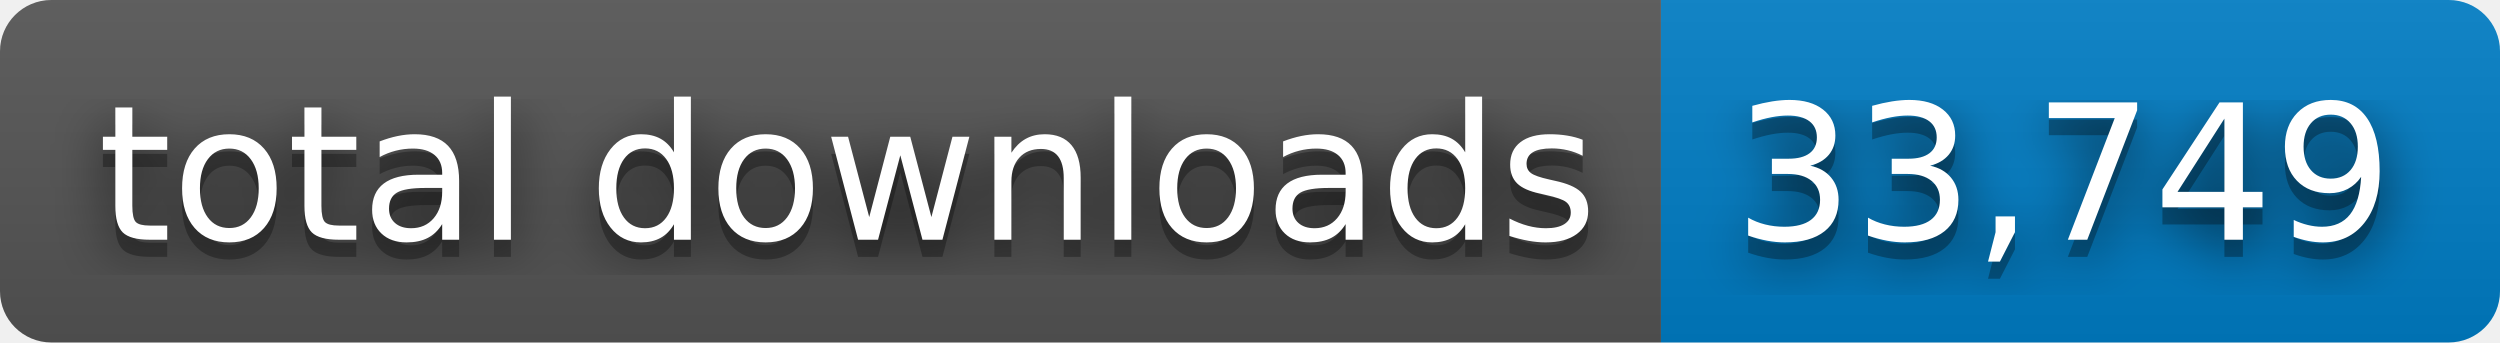
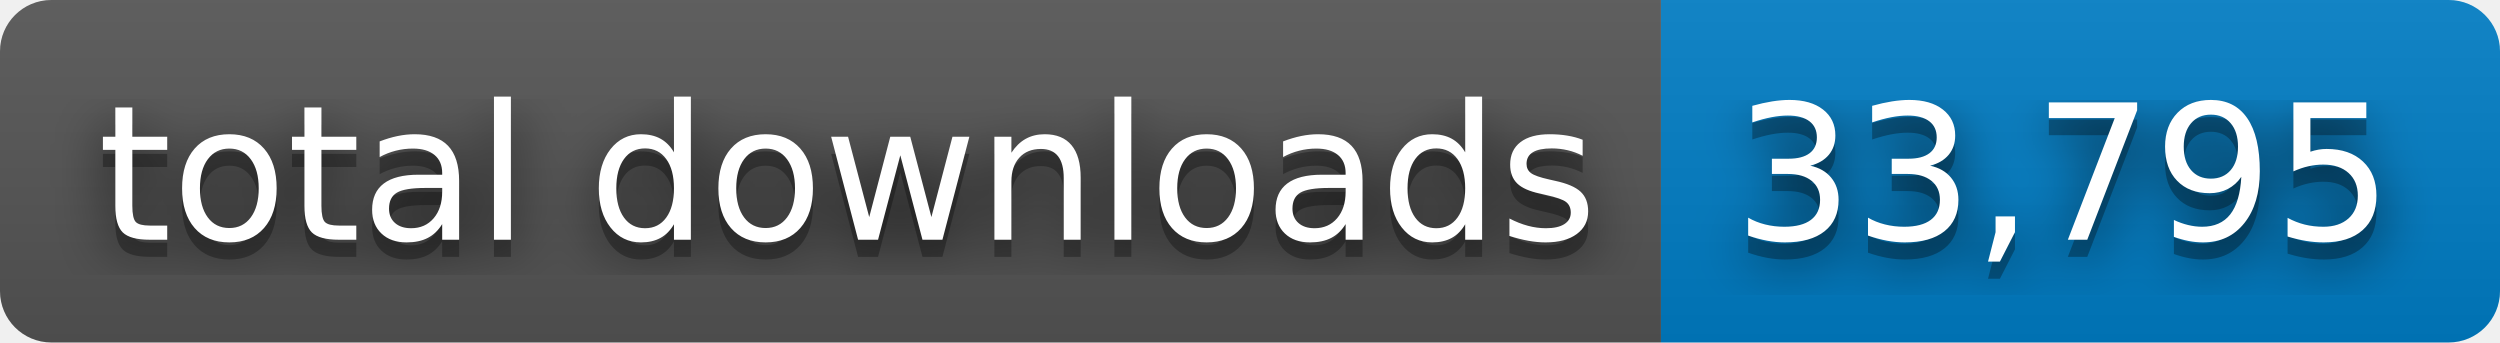
- <svg xmlns="http://www.w3.org/2000/svg" width="146" height="20" role="img" aria-label="total downloads: 33,749">
+ <svg xmlns="http://www.w3.org/2000/svg" width="146" height="20" role="img" aria-label="total downloads: 33,795">
  <filter id="blur">
    <feGaussianBlur stdDeviation="16" />
  </filter>
  <linearGradient id="s" x2="0" y2="100%">
    <stop offset="0" stop-color="#bbb" stop-opacity=".1" />
    <stop offset="1" stop-opacity=".1" />
  </linearGradient>
  <clipPath id="r">
    <rect width="146" height="20" rx="3" />
  </clipPath>
  <g clip-path="url(#r)">
    <rect width="97" height="20" fill="#555" />
    <rect x="97" width="49" height="20" fill="#007ec6" />
    <rect width="146" height="20" fill="url(#s)" />
  </g>
  <g fill="#fff" text-anchor="middle" font-family="Verdana,Geneva,DejaVu Sans,sans-serif" text-rendering="geometricPrecision" font-size="110">
    <g transform="scale(.1)">
      <g aria-hidden="true" fill="#010101">
        <text x="495" y="150" fill-opacity=".8" filter="url(#blur)" textLength="870">total downloads</text>
        <text x="495" y="150" fill-opacity=".3" textLength="870">total downloads</text>
      </g>
      <text x="495" y="140" textLength="870">total downloads</text>
    </g>
    <g transform="scale(.1)">
      <g aria-hidden="true" fill="#010101">
-         <text x="1205" y="150" fill-opacity=".8" filter="url(#blur)" textLength="390">33,749</text>
-         <text x="1205" y="150" fill-opacity=".3" textLength="390">33,749</text>
+         <text x="1205" y="150" fill-opacity=".8" filter="url(#blur)" textLength="390">33,795</text>
+         <text x="1205" y="150" fill-opacity=".3" textLength="390">33,795</text>
      </g>
-       <text x="1205" y="140" textLength="390">33,749</text>
+       <text x="1205" y="140" textLength="390">33,795</text>
    </g>
  </g>
</svg>
